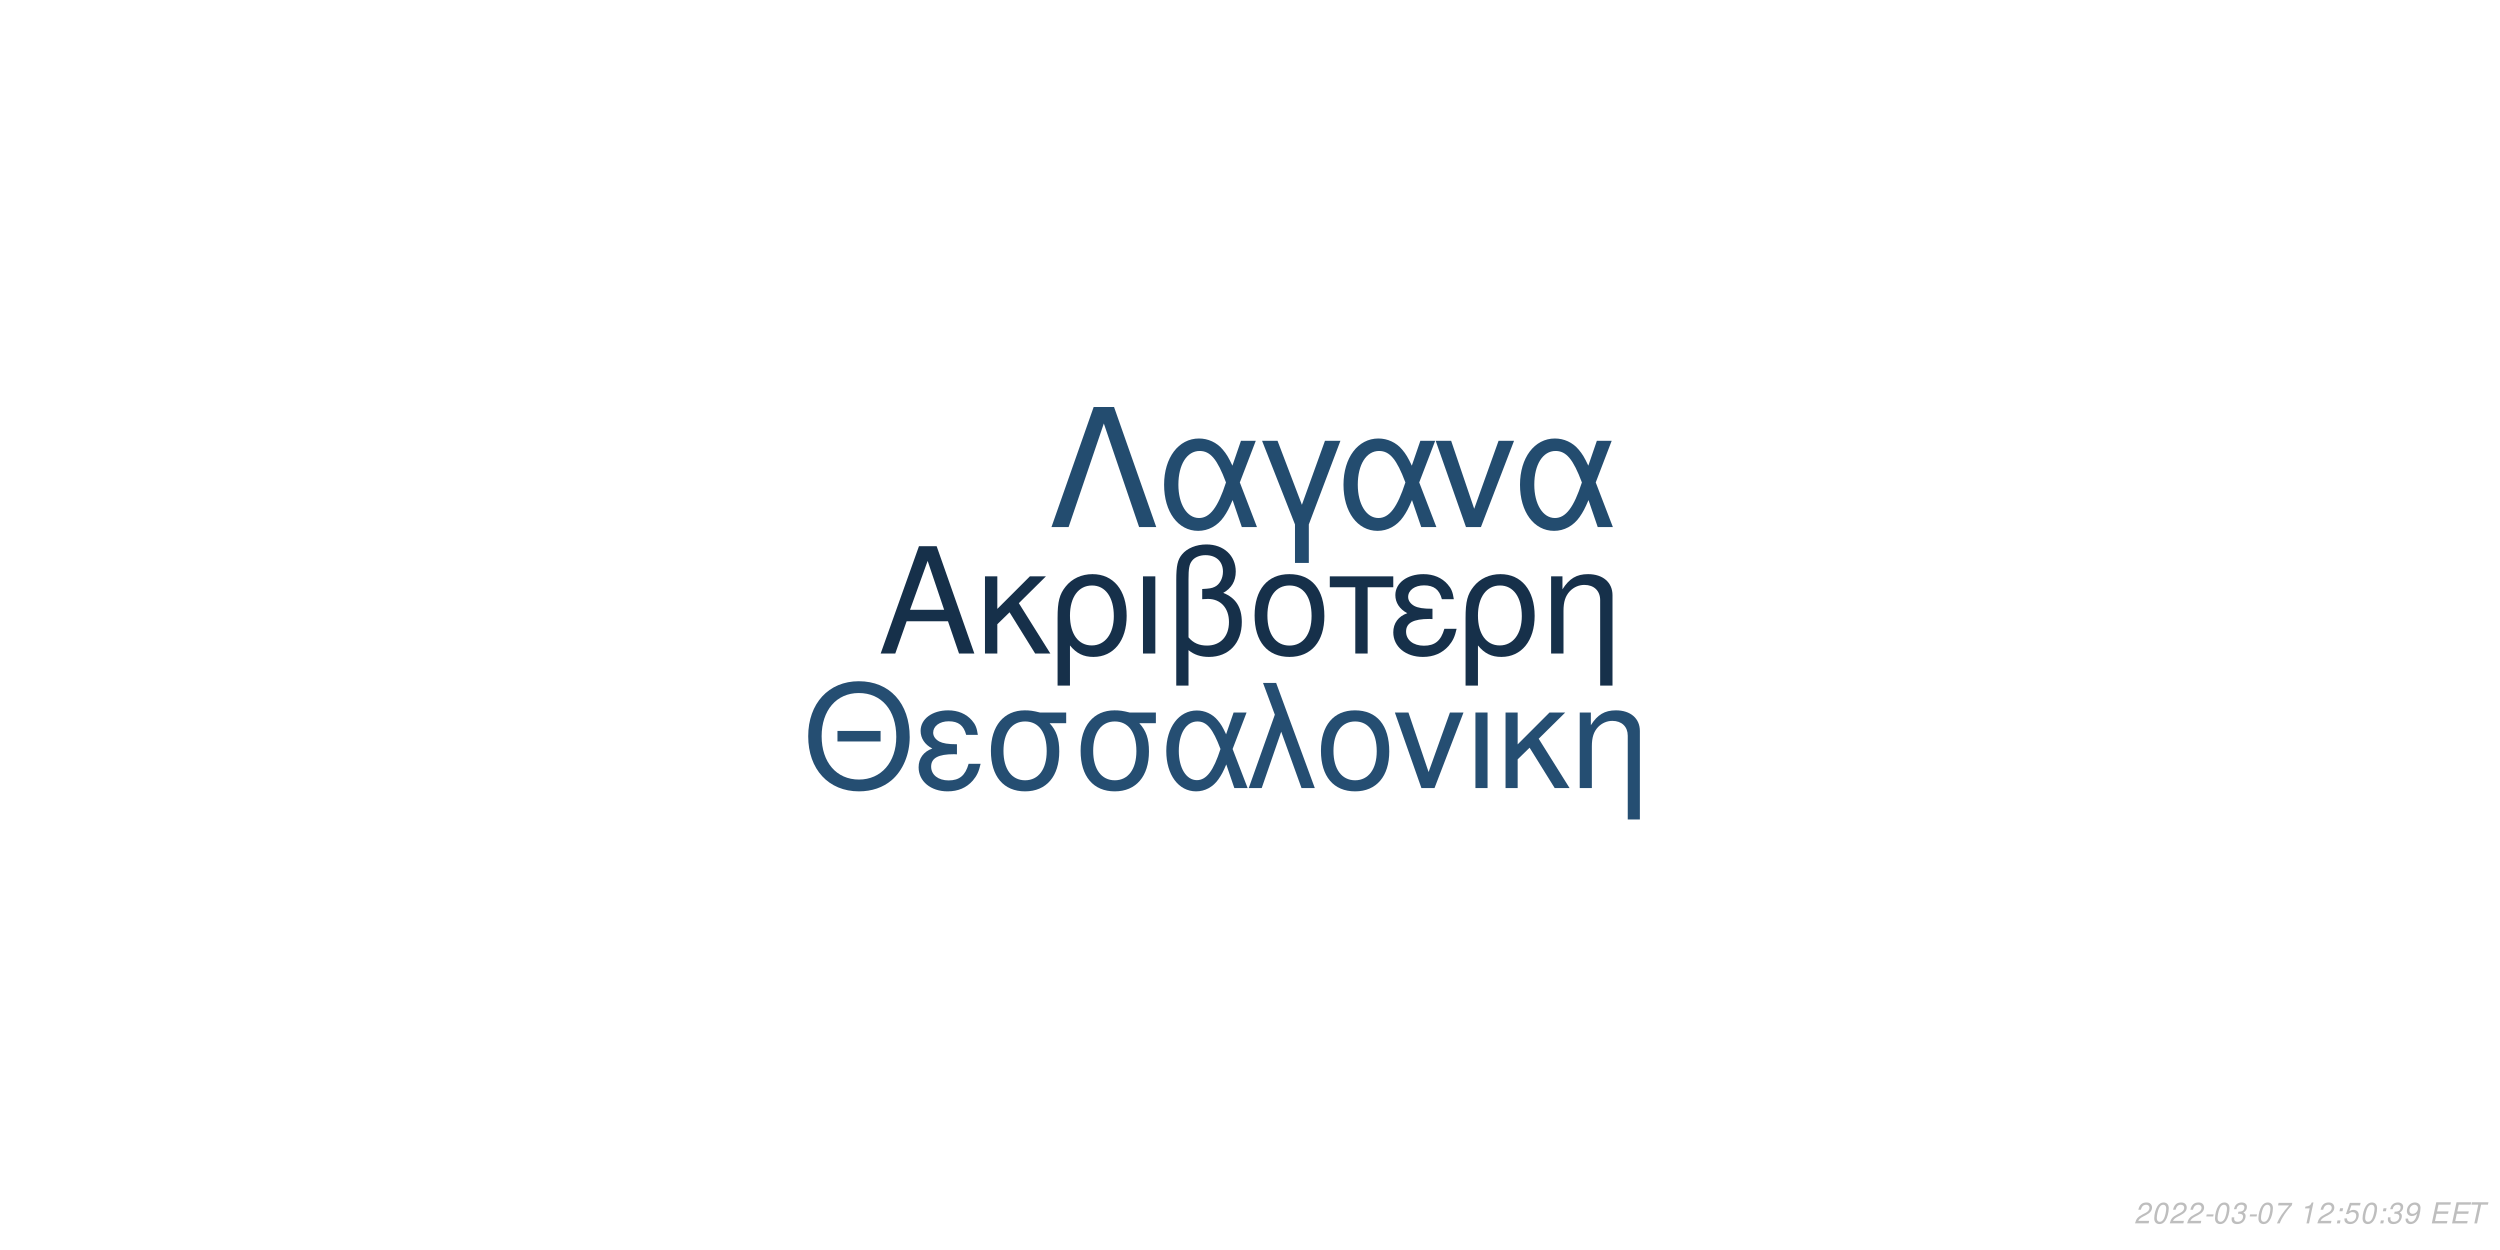
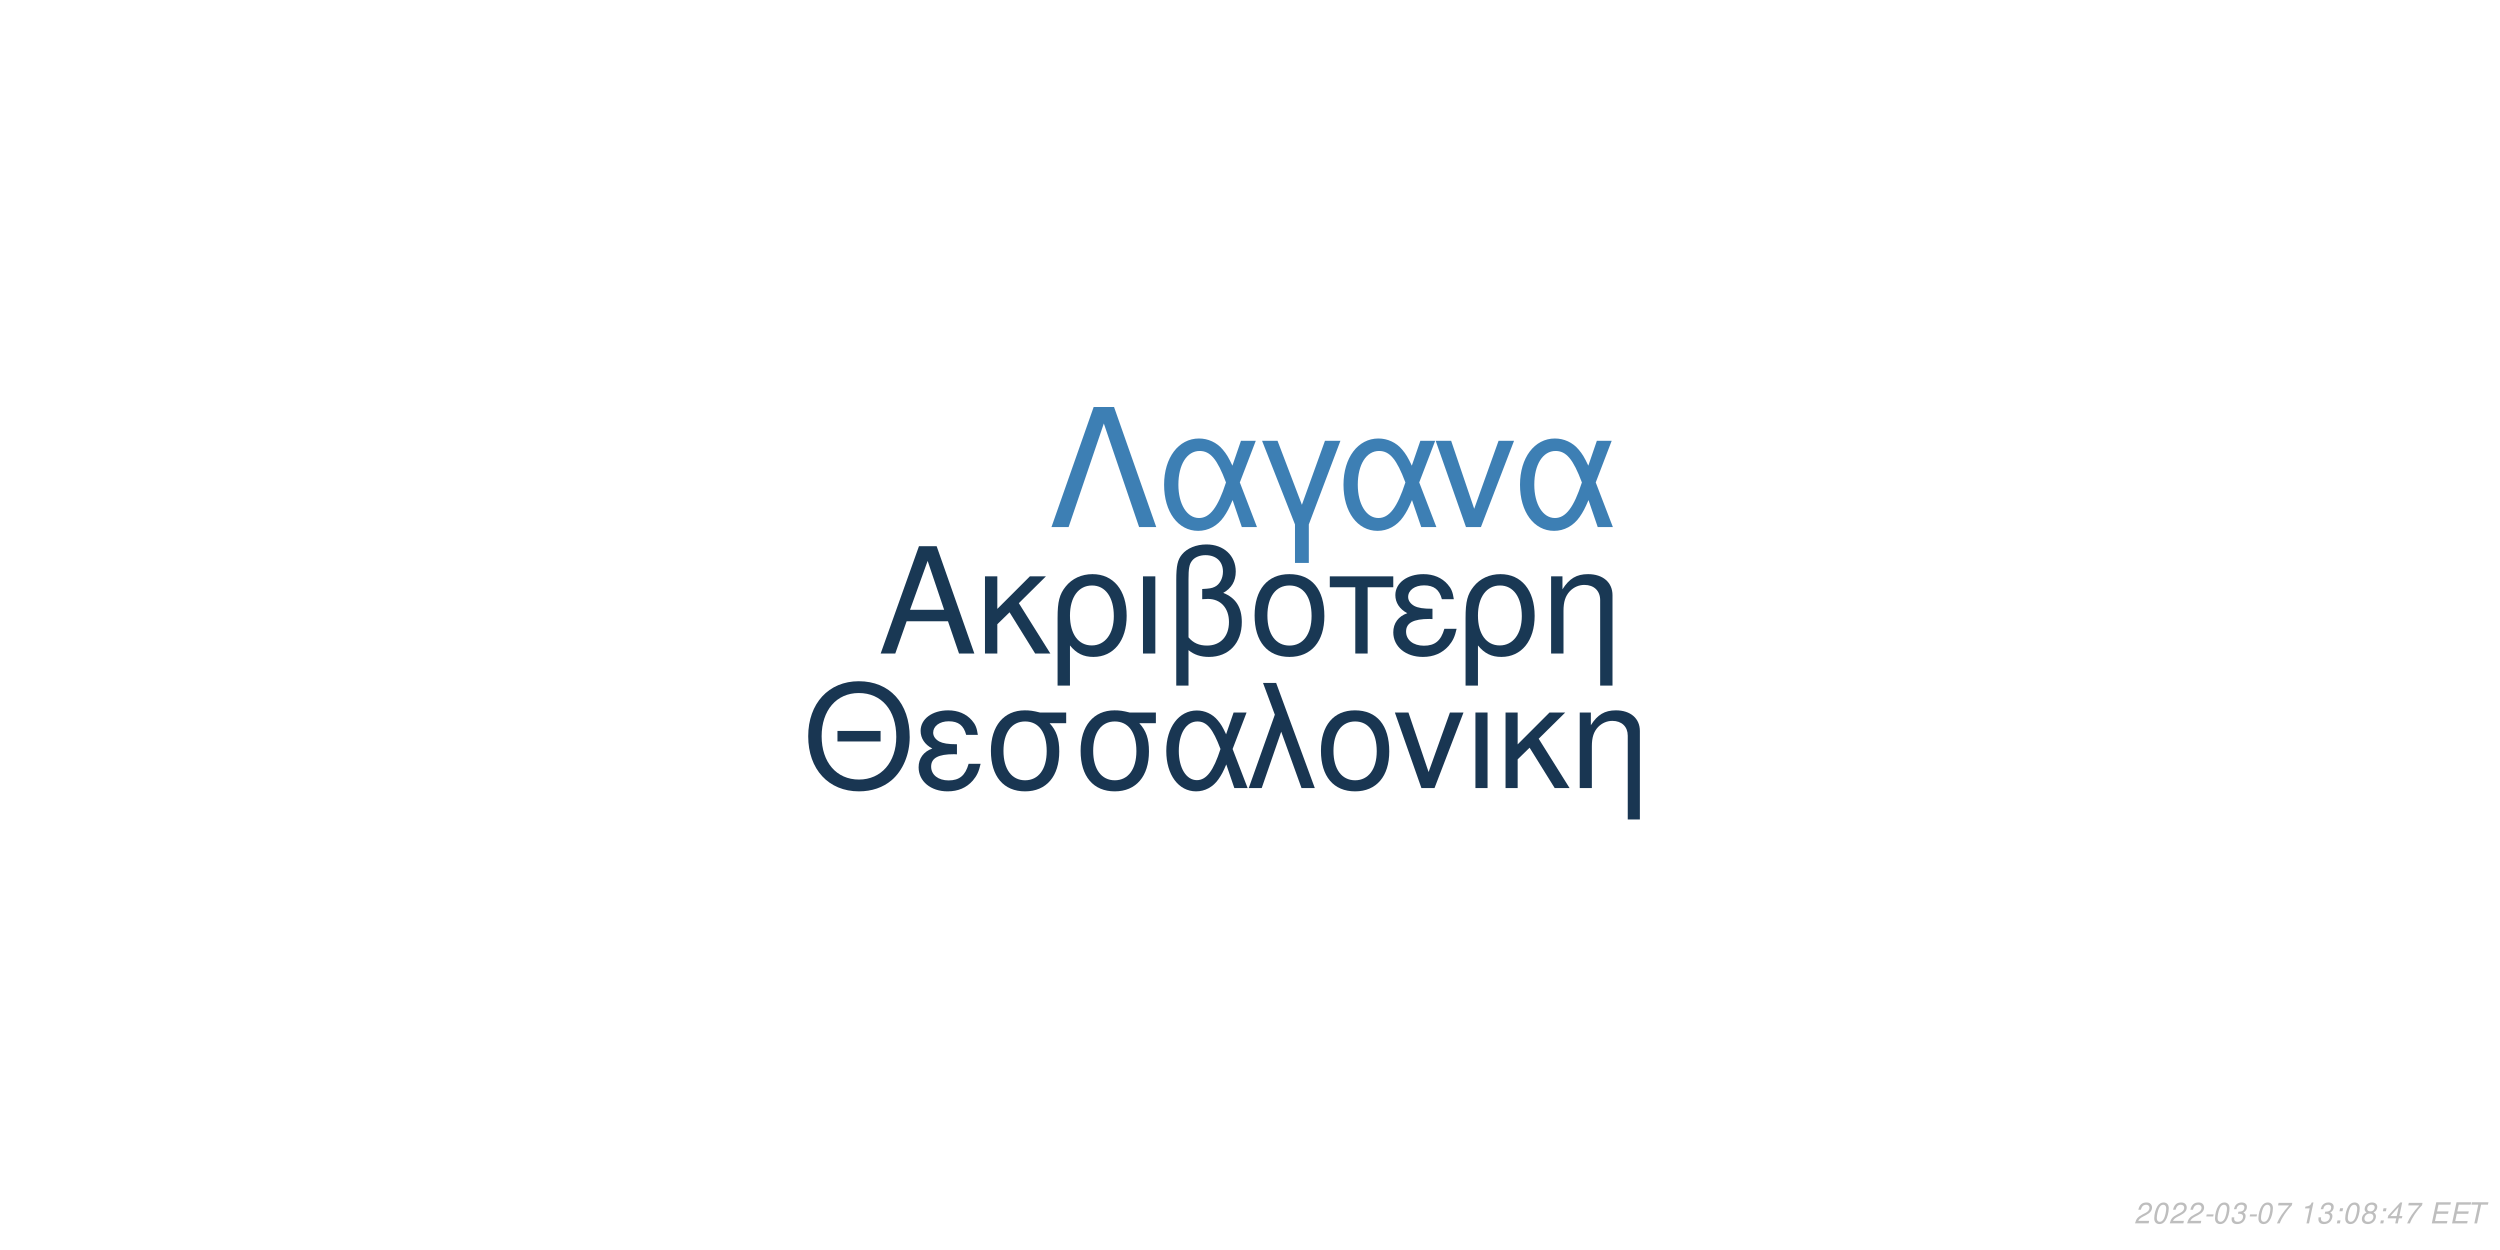
<svg xmlns="http://www.w3.org/2000/svg" xmlns:xlink="http://www.w3.org/1999/xlink" width="864pt" height="432pt" viewBox="0 0 864 432" version="1.1">
  <defs>
    <g>
      <symbol overflow="visible" id="glyph0-0">
        <path style="stroke:none;" d="" />
      </symbol>
      <symbol overflow="visible" id="glyph0-1">
        <path style="stroke:none;" d="M 24.125 -11.141 L 27.938 0 L 33.234 0 L 20.203 -37.094 L 14.094 -37.094 L 0.859 0 L 5.906 0 L 9.828 -11.141 Z M 22.797 -15.109 L 11 -15.109 L 17.094 -32.016 Z M 22.797 -15.109 " />
      </symbol>
      <symbol overflow="visible" id="glyph0-2">
        <path style="stroke:none;" d="M 7.172 -15.422 L 7.172 -26.672 L 2.906 -26.672 L 2.906 0 L 7.172 0 L 7.172 -10.125 L 11.406 -14.25 L 20.25 0 L 25.5 0 L 14.609 -17.406 L 23.969 -26.672 L 18.422 -26.672 Z M 7.172 -15.422 " />
      </symbol>
      <symbol overflow="visible" id="glyph0-3">
        <path style="stroke:none;" d="M 3 11.094 L 7.281 11.094 L 7.281 -2.797 C 9.516 -0.047 11.953 1.172 15.375 1.172 C 22.344 1.172 26.875 -4.422 26.875 -13.031 C 26.875 -21.891 22.297 -27.438 15.062 -27.438 C 11.297 -27.438 7.984 -25.906 5.797 -23.156 C 3.672 -20.516 3 -17.969 3 -12.359 Z M 14.906 -23.516 C 19.547 -23.516 22.438 -19.438 22.438 -12.922 C 22.438 -6.812 19.391 -2.797 14.812 -2.797 C 10.172 -2.797 7.281 -6.766 7.281 -13.125 C 7.281 -19.484 10.234 -23.516 14.906 -23.516 Z M 14.906 -23.516 " />
      </symbol>
      <symbol overflow="visible" id="glyph0-4">
        <path style="stroke:none;" d="M 3.516 0 L 7.781 0 L 7.781 -26.672 L 3.516 -26.672 Z M 3.516 0 " />
      </symbol>
      <symbol overflow="visible" id="glyph0-5">
        <path style="stroke:none;" d="M 4.016 11.094 L 8.25 11.094 L 8.25 -1.172 C 10.172 0.406 12.422 1.172 15.312 1.172 C 22.188 1.172 26.672 -3.609 26.672 -10.891 C 26.672 -15.984 24.578 -19.234 20.25 -20.969 C 23.109 -22.547 24.578 -25.031 24.578 -28.344 C 24.578 -33.844 20.406 -37.703 14.453 -37.703 C 10.938 -37.703 7.734 -36.391 6 -34.25 C 4.484 -32.422 4.016 -30.328 4.016 -25.391 Z M 8.25 -25.656 C 8.25 -29.359 8.5 -30.844 9.469 -32.062 C 10.375 -33.281 12.156 -34 14.094 -34 C 17.812 -34 20.156 -31.812 20.156 -28.297 C 20.156 -25.953 18.984 -23.812 17.297 -23.047 C 16.281 -22.547 15.469 -22.438 12.984 -22.297 L 12.984 -18.781 C 13.734 -18.828 14.344 -18.875 14.969 -18.875 C 19.344 -18.875 22.234 -15.719 22.234 -10.891 C 22.234 -5.906 19.281 -2.75 14.656 -2.75 C 11.953 -2.75 9.922 -3.609 8.25 -5.594 Z M 8.25 -25.656 " />
      </symbol>
      <symbol overflow="visible" id="glyph0-6">
        <path style="stroke:none;" d="M 14.094 -27.438 C 6.562 -27.438 2.094 -22.094 2.094 -13.125 C 2.094 -4.125 6.562 1.172 14.141 1.172 C 21.672 1.172 26.203 -4.172 26.203 -12.922 C 26.203 -22.188 21.828 -27.438 14.094 -27.438 Z M 14.141 -23.516 C 18.938 -23.516 21.781 -19.594 21.781 -12.984 C 21.781 -6.672 18.828 -2.75 14.141 -2.75 C 9.422 -2.75 6.516 -6.672 6.516 -13.125 C 6.516 -19.594 9.422 -23.516 14.141 -23.516 Z M 14.141 -23.516 " />
      </symbol>
      <symbol overflow="visible" id="glyph0-7">
        <path style="stroke:none;" d="M 7.891 0 L 12.156 0 L 12.156 -22.906 L 21.016 -22.906 L 21.016 -26.672 L -0.922 -26.672 L -0.922 -22.906 L 7.891 -22.906 Z M 7.891 0 " />
      </symbol>
      <symbol overflow="visible" id="glyph0-8">
        <path style="stroke:none;" d="M 14.562 -15.469 C 11.344 -15.469 9.562 -15.781 8.297 -16.438 C 6.922 -17.203 6.156 -18.328 6.156 -19.547 C 6.156 -21.891 8.453 -23.562 11.656 -23.562 C 15.062 -23.562 16.953 -22.094 17.812 -18.781 L 21.938 -18.781 C 21.578 -21.266 21.062 -22.5 19.797 -23.922 C 17.812 -26.203 14.906 -27.438 11.453 -27.438 C 5.797 -27.438 1.734 -24.375 1.734 -20.203 C 1.734 -17.609 3.156 -15.375 5.859 -13.938 C 2.797 -12.875 1.016 -10.484 1.016 -7.328 C 1.016 -2.391 5.297 1.172 11.25 1.172 C 14.969 1.172 17.906 -0.109 20.156 -2.641 C 21.578 -4.328 22.297 -5.797 22.906 -8.547 L 18.672 -8.547 C 17.5 -4.422 15.422 -2.703 11.609 -2.703 C 7.938 -2.703 5.438 -4.688 5.438 -7.578 C 5.438 -10.578 7.938 -11.953 13.484 -11.953 C 13.641 -11.953 14.094 -11.953 14.562 -11.906 Z M 14.562 -15.469 " />
      </symbol>
      <symbol overflow="visible" id="glyph0-9">
        <path style="stroke:none;" d="M 3.562 -26.672 L 3.562 0 L 7.844 0 L 7.844 -14.703 C 7.844 -17.906 8.5 -19.891 10.031 -21.531 C 11.406 -22.953 13.188 -23.719 15.062 -23.719 C 18.375 -23.719 20.516 -21.672 20.516 -18.469 L 20.516 11.094 L 24.781 11.094 L 24.781 -20.156 C 24.781 -24.578 21.469 -27.438 16.328 -27.438 C 12.359 -27.438 9.828 -25.906 7.484 -22.188 L 7.484 -26.672 Z M 3.562 -26.672 " />
      </symbol>
      <symbol overflow="visible" id="glyph1-0">
        <path style="stroke:none;" d="" />
      </symbol>
      <symbol overflow="visible" id="glyph1-1">
        <path style="stroke:none;" d="M 26.859 -19.734 L 11.953 -19.734 L 11.953 -16.094 L 26.859 -16.094 Z M 19.328 -36.922 C 8.922 -36.922 1.844 -29.25 1.844 -17.891 C 1.844 -6.484 8.875 1.141 19.391 1.141 C 23.812 1.141 27.703 -0.203 30.641 -2.688 C 34.578 -6.031 36.922 -11.656 36.922 -17.594 C 36.922 -29.297 30 -36.922 19.328 -36.922 Z M 19.328 -32.844 C 27.203 -32.844 32.281 -26.906 32.281 -17.688 C 32.281 -8.922 27.062 -2.938 19.391 -2.938 C 11.609 -2.938 6.484 -8.922 6.484 -17.891 C 6.484 -26.859 11.609 -32.844 19.328 -32.844 Z M 19.328 -32.844 " />
      </symbol>
      <symbol overflow="visible" id="glyph1-2">
        <path style="stroke:none;" d="M 14.25 -15.141 C 11.109 -15.141 9.375 -15.453 8.125 -16.094 C 6.781 -16.844 6.031 -17.938 6.031 -19.141 C 6.031 -21.422 8.266 -23.078 11.406 -23.078 C 14.75 -23.078 16.594 -21.625 17.438 -18.391 L 21.469 -18.391 C 21.125 -20.828 20.625 -22.031 19.391 -23.422 C 17.438 -25.656 14.594 -26.859 11.219 -26.859 C 5.688 -26.859 1.688 -23.875 1.688 -19.781 C 1.688 -17.234 3.094 -15.047 5.734 -13.656 C 2.734 -12.609 1 -10.266 1 -7.172 C 1 -2.344 5.188 1.141 11.016 1.141 C 14.656 1.141 17.547 -0.094 19.734 -2.594 C 21.125 -4.234 21.828 -5.688 22.422 -8.375 L 18.281 -8.375 C 17.141 -4.328 15.094 -2.641 11.359 -2.641 C 7.766 -2.641 5.328 -4.578 5.328 -7.422 C 5.328 -10.359 7.766 -11.703 13.203 -11.703 C 13.359 -11.703 13.797 -11.703 14.25 -11.656 Z M 14.25 -15.141 " />
      </symbol>
      <symbol overflow="visible" id="glyph1-3">
        <path style="stroke:none;" d="M 29 -26.109 L 19.938 -26.109 C 17.594 -26.703 16.438 -26.859 14.703 -26.859 C 7.469 -26.859 2.984 -21.469 2.984 -12.859 C 2.984 -4.031 7.375 1.141 14.797 1.141 C 22.172 1.141 26.609 -4.078 26.609 -12.656 C 26.609 -17.047 25.656 -19.828 23.266 -22.422 L 29 -22.422 Z M 14.797 -23.016 C 19.531 -23.016 22.266 -19.234 22.266 -12.75 C 22.266 -6.531 19.438 -2.688 14.797 -2.688 C 10.172 -2.688 7.328 -6.531 7.328 -12.859 C 7.328 -19.188 10.172 -23.016 14.797 -23.016 Z M 14.797 -23.016 " />
      </symbol>
      <symbol overflow="visible" id="glyph1-4">
        <path style="stroke:none;" d="M 29.344 -26.109 L 24.859 -26.109 L 22.266 -18.578 C 21.125 -21.031 20.484 -22.125 19.328 -23.469 C 17.547 -25.609 14.906 -26.812 12.156 -26.812 C 5.984 -26.812 1.594 -20.984 1.594 -12.812 C 1.594 -4.578 5.828 1.141 11.906 1.141 C 14.953 1.141 17.734 -0.344 19.625 -3.047 C 20.672 -4.531 21.281 -5.688 22.328 -8.172 L 25.109 0 L 29.703 0 L 24.516 -13.5 Z M 20.328 -13.5 C 17.891 -5.922 15.453 -2.734 12.156 -2.734 C 8.516 -2.734 5.922 -6.922 5.922 -12.812 C 5.922 -18.938 8.516 -23.016 12.359 -23.016 C 15.594 -23.016 17.688 -20.531 20.328 -13.5 Z M 20.328 -13.5 " />
      </symbol>
      <symbol overflow="visible" id="glyph1-5">
        <path style="stroke:none;" d="M 1.094 0 L 5.578 0 L 12.312 -19.484 L 19.328 0 L 23.922 0 L 10.562 -36.328 L 6.031 -36.328 L 10.109 -25.359 Z M 1.094 0 " />
      </symbol>
      <symbol overflow="visible" id="glyph1-6">
        <path style="stroke:none;" d="M 13.797 -26.859 C 6.422 -26.859 2.047 -21.625 2.047 -12.859 C 2.047 -4.031 6.422 1.141 13.859 1.141 C 21.234 1.141 25.656 -4.078 25.656 -12.656 C 25.656 -21.719 21.375 -26.859 13.797 -26.859 Z M 13.859 -23.016 C 18.531 -23.016 21.328 -19.188 21.328 -12.703 C 21.328 -6.531 18.438 -2.688 13.859 -2.688 C 9.219 -2.688 6.375 -6.531 6.375 -12.859 C 6.375 -19.188 9.219 -23.016 13.859 -23.016 Z M 13.859 -23.016 " />
      </symbol>
      <symbol overflow="visible" id="glyph1-7">
        <path style="stroke:none;" d="M 14.297 0 L 24.312 -26.109 L 19.625 -26.109 L 12.25 -5.531 L 5.281 -26.109 L 0.594 -26.109 L 9.766 0 Z M 14.297 0 " />
      </symbol>
      <symbol overflow="visible" id="glyph1-8">
        <path style="stroke:none;" d="M 3.438 0 L 7.625 0 L 7.625 -26.109 L 3.438 -26.109 Z M 3.438 0 " />
      </symbol>
      <symbol overflow="visible" id="glyph1-9">
        <path style="stroke:none;" d="M 7.031 -15.094 L 7.031 -26.109 L 2.844 -26.109 L 2.844 0 L 7.031 0 L 7.031 -9.922 L 11.156 -13.953 L 19.828 0 L 24.969 0 L 14.297 -17.047 L 23.469 -26.109 L 18.031 -26.109 Z M 7.031 -15.094 " />
      </symbol>
      <symbol overflow="visible" id="glyph1-10">
        <path style="stroke:none;" d="M 3.484 -26.109 L 3.484 0 L 7.672 0 L 7.672 -14.406 C 7.672 -17.547 8.328 -19.484 9.812 -21.078 C 11.156 -22.469 12.906 -23.219 14.75 -23.219 C 17.984 -23.219 20.078 -21.234 20.078 -18.094 L 20.078 10.859 L 24.266 10.859 L 24.266 -19.734 C 24.266 -24.062 21.031 -26.859 16 -26.859 C 12.109 -26.859 9.609 -25.359 7.328 -21.719 L 7.328 -26.109 Z M 3.484 -26.109 " />
      </symbol>
      <symbol overflow="visible" id="glyph2-0">
        <path style="stroke:none;" d="" />
      </symbol>
      <symbol overflow="visible" id="glyph2-1">
        <path style="stroke:none;" d="M 22.531 -41.484 L 15.484 -41.484 L 0.906 0 L 6.828 0 L 19 -35.797 L 31.188 0 L 37.109 0 Z M 22.531 -41.484 " />
      </symbol>
      <symbol overflow="visible" id="glyph2-2">
        <path style="stroke:none;" d="M 33.516 -29.812 L 28.391 -29.812 L 25.438 -21.219 C 24.125 -24.016 23.391 -25.266 22.078 -26.797 C 20.031 -29.25 17.016 -30.609 13.891 -30.609 C 6.828 -30.609 1.828 -23.953 1.828 -14.625 C 1.828 -5.234 6.656 1.312 13.594 1.312 C 17.078 1.312 20.266 -0.391 22.422 -3.469 C 23.609 -5.172 24.297 -6.484 25.5 -9.328 L 28.688 0 L 33.922 0 L 28 -15.422 Z M 23.219 -15.422 C 20.422 -6.766 17.641 -3.125 13.891 -3.125 C 9.734 -3.125 6.766 -7.906 6.766 -14.625 C 6.766 -21.625 9.734 -26.297 14.109 -26.297 C 17.812 -26.297 20.203 -23.453 23.219 -15.422 Z M 23.219 -15.422 " />
      </symbol>
      <symbol overflow="visible" id="glyph2-3">
        <path style="stroke:none;" d="M 12.062 12.406 L 16.844 12.406 L 16.844 -0.906 L 27.766 -29.812 L 22.422 -29.812 L 14.453 -7.688 L 6.031 -29.812 L 0.688 -29.812 L 12.062 -0.906 Z M 12.062 12.406 " />
      </symbol>
      <symbol overflow="visible" id="glyph2-4">
        <path style="stroke:none;" d="M 16.328 0 L 27.766 -29.812 L 22.422 -29.812 L 14 -6.312 L 6.031 -29.812 L 0.688 -29.812 L 11.156 0 Z M 16.328 0 " />
      </symbol>
      <symbol overflow="visible" id="glyph3-0">
        <path style="stroke:none;" d="" />
      </symbol>
      <symbol overflow="visible" id="glyph3-1">
        <path style="stroke:none;" d="M 5.234 -0.875 L 1.469 -0.875 C 1.641 -1.375 2.203 -1.891 3.109 -2.344 L 4.234 -2.938 C 5.562 -3.625 6.219 -4.469 6.219 -5.484 C 6.219 -5.938 6.062 -6.359 5.797 -6.656 C 5.469 -7.047 4.984 -7.234 4.312 -7.234 C 2.766 -7.234 1.891 -6.453 1.484 -4.734 L 2.375 -4.734 C 2.484 -5.188 2.609 -5.484 2.797 -5.75 C 3.094 -6.203 3.609 -6.453 4.188 -6.453 C 4.891 -6.453 5.344 -6.031 5.344 -5.375 C 5.344 -4.703 4.859 -4.094 4.016 -3.656 L 2.984 -3.125 C 1.234 -2.188 0.797 -1.656 0.344 -0.016 L 5.047 -0.016 Z M 5.234 -0.875 " />
      </symbol>
      <symbol overflow="visible" id="glyph3-2">
        <path style="stroke:none;" d="M 4.203 -7.234 C 3.375 -7.234 2.688 -6.812 2.125 -5.984 C 1.484 -5.047 0.984 -3.188 0.984 -1.734 C 0.984 -1.109 1.172 -0.562 1.484 -0.266 C 1.797 0.047 2.281 0.234 2.766 0.234 C 3.625 0.234 4.281 -0.156 4.859 -1.016 C 5.516 -1.953 6 -3.797 6 -5.266 C 6 -6.5 5.328 -7.234 4.203 -7.234 Z M 4.094 -6.453 C 4.734 -6.453 5.125 -5.984 5.125 -5.156 C 5.125 -4.203 4.781 -2.625 4.406 -1.812 C 3.984 -0.938 3.516 -0.547 2.875 -0.547 C 2.25 -0.547 1.875 -1.031 1.875 -1.828 C 1.875 -2.797 2.203 -4.344 2.594 -5.203 C 2.984 -6.047 3.453 -6.453 4.094 -6.453 Z M 4.094 -6.453 " />
      </symbol>
      <symbol overflow="visible" id="glyph3-3">
        <path style="stroke:none;" d="M 3.516 -3.125 L 1.125 -3.125 L 0.969 -2.406 L 3.359 -2.406 Z M 3.516 -3.125 " />
      </symbol>
      <symbol overflow="visible" id="glyph3-4">
        <path style="stroke:none;" d="M 2.922 -3.312 C 3.125 -3.344 3.234 -3.344 3.375 -3.344 C 4.203 -3.344 4.688 -3 4.688 -2.406 C 4.688 -1.312 3.906 -0.547 2.781 -0.547 C 2.047 -0.547 1.594 -0.938 1.594 -1.562 C 1.594 -1.719 1.609 -1.844 1.656 -2.094 L 0.766 -2.094 C 0.734 -1.797 0.719 -1.641 0.719 -1.469 C 0.719 -0.375 1.406 0.234 2.641 0.234 C 3.547 0.234 4.297 -0.078 4.812 -0.656 C 5.266 -1.156 5.562 -1.875 5.562 -2.547 C 5.562 -3.125 5.344 -3.453 4.797 -3.734 C 5.641 -4.234 6.016 -4.844 6.016 -5.734 C 6.016 -6.656 5.312 -7.234 4.203 -7.234 C 3.375 -7.234 2.672 -6.938 2.188 -6.375 C 1.891 -6.031 1.703 -5.641 1.516 -4.906 L 2.391 -4.906 C 2.5 -5.359 2.594 -5.594 2.734 -5.812 C 3.047 -6.234 3.516 -6.453 4.078 -6.453 C 4.734 -6.453 5.141 -6.125 5.141 -5.578 C 5.141 -5.188 5.016 -4.797 4.797 -4.547 C 4.516 -4.234 4 -4.062 3.266 -4.062 L 3.078 -4.062 Z M 2.922 -3.312 " />
      </symbol>
      <symbol overflow="visible" id="glyph3-5">
        <path style="stroke:none;" d="M 6.703 -7.094 L 1.953 -7.094 L 1.766 -6.219 L 5.594 -6.219 C 3.344 -3.688 2.266 -2.109 1.375 0 L 2.344 0 C 3.031 -1.906 4.828 -4.594 6.547 -6.281 Z M 6.703 -7.094 " />
      </symbol>
      <symbol overflow="visible" id="glyph3-6">
        <path style="stroke:none;" d="" />
      </symbol>
      <symbol overflow="visible" id="glyph3-7">
        <path style="stroke:none;" d="M 3.703 -5.188 L 2.594 0 L 3.469 0 L 5.016 -7.234 L 4.438 -7.234 C 3.906 -6.156 3.688 -6.016 2.234 -5.812 L 2.109 -5.188 Z M 3.703 -5.188 " />
      </symbol>
      <symbol overflow="visible" id="glyph3-8">
        <path style="stroke:none;" d="M 2.359 -1.031 L 1.312 -1.031 L 1.094 0 L 2.141 0 Z M 3.266 -5.234 L 2.219 -5.234 L 2 -4.203 L 3.047 -4.203 Z M 3.266 -5.234 " />
      </symbol>
      <symbol overflow="visible" id="glyph3-9">
-         <path style="stroke:none;" d="M 6.297 -7.094 L 2.594 -7.094 L 1.234 -3.234 L 2.047 -3.234 C 2.656 -3.766 2.938 -3.906 3.531 -3.906 C 4.328 -3.906 4.797 -3.453 4.797 -2.688 C 4.797 -1.438 3.969 -0.547 2.828 -0.547 C 2.031 -0.547 1.609 -0.938 1.578 -1.734 L 0.703 -1.734 L 0.703 -1.516 C 0.703 -0.938 0.844 -0.547 1.188 -0.266 C 1.562 0.062 2.078 0.234 2.703 0.234 C 3.656 0.234 4.391 -0.156 4.984 -0.922 C 5.422 -1.5 5.672 -2.234 5.672 -2.953 C 5.672 -4 4.938 -4.672 3.812 -4.672 C 3.328 -4.672 2.906 -4.547 2.406 -4.234 L 3.109 -6.219 L 6.109 -6.219 Z M 6.297 -7.094 " />
+         <path style="stroke:none;" d="M 4.766 -3.797 C 5.078 -3.969 5.234 -4.078 5.438 -4.234 C 5.812 -4.594 6.062 -5.172 6.062 -5.734 C 6.062 -6.625 5.344 -7.234 4.266 -7.234 C 2.812 -7.234 1.703 -6.219 1.703 -4.875 C 1.703 -4.406 1.875 -4.125 2.359 -3.812 C 1.297 -3.312 0.75 -2.516 0.75 -1.469 C 0.75 -0.438 1.547 0.234 2.812 0.234 C 3.656 0.234 4.359 -0.094 4.938 -0.734 C 5.359 -1.234 5.609 -1.859 5.609 -2.438 C 5.609 -3.047 5.312 -3.516 4.766 -3.797 Z M 4.109 -6.453 C 4.797 -6.453 5.188 -6.125 5.188 -5.578 C 5.188 -5.266 5.062 -4.922 4.859 -4.672 C 4.562 -4.312 4.188 -4.156 3.656 -4.156 C 2.984 -4.156 2.594 -4.453 2.594 -4.984 C 2.594 -5.859 3.203 -6.453 4.109 -6.453 Z M 3.453 -3.406 C 4.234 -3.406 4.734 -2.984 4.734 -2.312 C 4.734 -1.312 3.922 -0.547 2.875 -0.547 C 2.125 -0.547 1.625 -0.969 1.625 -1.625 C 1.625 -2.609 2.438 -3.406 3.453 -3.406 Z M 3.453 -3.406 " />
      </symbol>
      <symbol overflow="visible" id="glyph3-10">
-         <path style="stroke:none;" d="M 0.844 -1.656 C 0.844 -1.547 0.844 -1.438 0.844 -1.375 C 0.844 -0.406 1.531 0.234 2.578 0.234 C 3.203 0.234 3.766 0.016 4.297 -0.438 C 4.938 -1 5.312 -1.656 5.594 -2.719 C 5.844 -3.672 6.016 -4.766 6.016 -5.375 C 6.016 -5.844 5.844 -6.328 5.547 -6.656 C 5.203 -7.031 4.703 -7.234 4.062 -7.234 C 2.516 -7.234 1.297 -5.938 1.297 -4.266 C 1.297 -3.203 1.984 -2.547 3.047 -2.547 C 3.484 -2.547 3.953 -2.672 4.281 -2.891 C 4.406 -2.984 4.547 -3.078 4.828 -3.344 C 4.438 -1.484 3.703 -0.547 2.703 -0.547 C 2.109 -0.547 1.719 -0.938 1.719 -1.547 L 1.719 -1.656 Z M 3.953 -6.453 C 4.625 -6.453 5.141 -5.953 5.141 -5.281 C 5.141 -4.188 4.312 -3.312 3.297 -3.312 C 2.594 -3.312 2.172 -3.734 2.172 -4.453 C 2.172 -5.562 2.984 -6.453 3.953 -6.453 Z M 3.953 -6.453 " />
+         <path style="stroke:none;" d="M 3.625 -1.75 L 3.266 0 L 4.141 0 L 4.516 -1.75 L 5.562 -1.75 L 5.734 -2.531 L 4.688 -2.531 L 5.688 -7.234 L 5.016 -7.234 L 0.844 -2.672 L 0.641 -1.75 Z M 3.797 -2.531 L 1.594 -2.531 L 4.469 -5.703 Z M 3.797 -2.531 " />
      </symbol>
      <symbol overflow="visible" id="glyph3-11">
        <path style="stroke:none;" d="M 2.547 -3.312 L 6.5 -3.312 L 6.688 -4.141 L 2.719 -4.141 L 3.219 -6.469 L 7.344 -6.469 L 7.516 -7.297 L 2.453 -7.297 L 0.906 0 L 6.125 0 L 6.297 -0.812 L 2.016 -0.812 Z M 2.547 -3.312 " />
      </symbol>
      <symbol overflow="visible" id="glyph3-12">
        <path style="stroke:none;" d="M 4.938 -6.469 L 7.312 -6.469 L 7.484 -7.297 L 1.75 -7.297 L 1.578 -6.469 L 3.984 -6.469 L 2.609 0 L 3.547 0 Z M 4.938 -6.469 " />
      </symbol>
    </g>
  </defs>
  <g id="surface1">
    <rect x="0" y="0" width="864" height="432" style="fill:rgb(100%,100%,100%);fill-opacity:1;stroke:none;" />
-     <g style="fill:rgb(8.627%,18.824%,29.02%);fill-opacity:1;">
+     <g style="fill:rgb(9.804%,21.961%,32.941%);fill-opacity:1;">
      <use xlink:href="#glyph0-1" x="303.5" y="225.861" />
      <use xlink:href="#glyph0-2" x="337.5" y="225.861" />
      <use xlink:href="#glyph0-3" x="362.5" y="225.861" />
      <use xlink:href="#glyph0-4" x="391.5" y="225.861" />
      <use xlink:href="#glyph0-5" x="402.5" y="225.861" />
      <use xlink:href="#glyph0-6" x="431.5" y="225.861" />
      <use xlink:href="#glyph0-7" x="460.5" y="225.861" />
      <use xlink:href="#glyph0-8" x="480.5" y="225.861" />
      <use xlink:href="#glyph0-3" x="503.5" y="225.861" />
      <use xlink:href="#glyph0-9" x="532.5" y="225.861" />
    </g>
-     <g style="fill:rgb(14.51%,30.588%,44.706%);fill-opacity:1;">
+     <g style="fill:rgb(9.804%,21.176%,32.157%);fill-opacity:1;">
      <use xlink:href="#glyph1-1" x="277.473" y="272.354" />
      <use xlink:href="#glyph1-2" x="316.473" y="272.354" />
      <use xlink:href="#glyph1-3" x="339.473" y="272.354" />
      <use xlink:href="#glyph1-3" x="370.473" y="272.354" />
      <use xlink:href="#glyph1-4" x="401.473" y="272.354" />
      <use xlink:href="#glyph1-5" x="430.473" y="272.354" />
      <use xlink:href="#glyph1-6" x="454.473" y="272.354" />
      <use xlink:href="#glyph1-7" x="481.473" y="272.354" />
      <use xlink:href="#glyph1-8" x="506.473" y="272.354" />
      <use xlink:href="#glyph1-9" x="517.473" y="272.354" />
      <use xlink:href="#glyph1-10" x="542.473" y="272.354" />
    </g>
-     <g style="fill:rgb(13.725%,29.804%,43.529%);fill-opacity:1;">
+     <g style="fill:rgb(23.922%,49.804%,70.588%);fill-opacity:1;">
      <use xlink:href="#glyph2-1" x="362.484" y="182.152" />
      <use xlink:href="#glyph2-2" x="400.484" y="182.152" />
      <use xlink:href="#glyph2-3" x="435.484" y="182.152" />
      <use xlink:href="#glyph2-2" x="462.484" y="182.152" />
      <use xlink:href="#glyph2-4" x="495.484" y="182.152" />
      <use xlink:href="#glyph2-2" x="523.484" y="182.152" />
    </g>
    <g style="fill:rgb(74.51%,74.51%,74.51%);fill-opacity:1;">
      <use xlink:href="#glyph3-1" x="737.52" y="422.81" />
      <use xlink:href="#glyph3-2" x="743.52" y="422.81" />
      <use xlink:href="#glyph3-1" x="749.52" y="422.81" />
      <use xlink:href="#glyph3-1" x="755.52" y="422.81" />
      <use xlink:href="#glyph3-3" x="761.52" y="422.81" />
      <use xlink:href="#glyph3-2" x="764.52" y="422.81" />
      <use xlink:href="#glyph3-4" x="770.52" y="422.81" />
      <use xlink:href="#glyph3-3" x="776.52" y="422.81" />
      <use xlink:href="#glyph3-2" x="779.52" y="422.81" />
      <use xlink:href="#glyph3-5" x="785.52" y="422.81" />
      <use xlink:href="#glyph3-6" x="791.52" y="422.81" />
      <use xlink:href="#glyph3-7" x="794.52" y="422.81" />
-       <use xlink:href="#glyph3-1" x="800.52" y="422.81" />
+       <use xlink:href="#glyph3-4" x="800.52" y="422.81" />
      <use xlink:href="#glyph3-8" x="806.52" y="422.81" />
-       <use xlink:href="#glyph3-9" x="809.52" y="422.81" />
-       <use xlink:href="#glyph3-2" x="815.52" y="422.81" />
+       <use xlink:href="#glyph3-2" x="809.52" y="422.81" />
+       <use xlink:href="#glyph3-9" x="815.52" y="422.81" />
      <use xlink:href="#glyph3-8" x="821.52" y="422.81" />
-       <use xlink:href="#glyph3-4" x="824.52" y="422.81" />
-       <use xlink:href="#glyph3-10" x="830.52" y="422.81" />
+       <use xlink:href="#glyph3-10" x="824.52" y="422.81" />
+       <use xlink:href="#glyph3-5" x="830.52" y="422.81" />
      <use xlink:href="#glyph3-6" x="836.52" y="422.81" />
      <use xlink:href="#glyph3-11" x="839.52" y="422.81" />
      <use xlink:href="#glyph3-11" x="846.52" y="422.81" />
      <use xlink:href="#glyph3-12" x="852.52" y="422.81" />
    </g>
  </g>
</svg>
